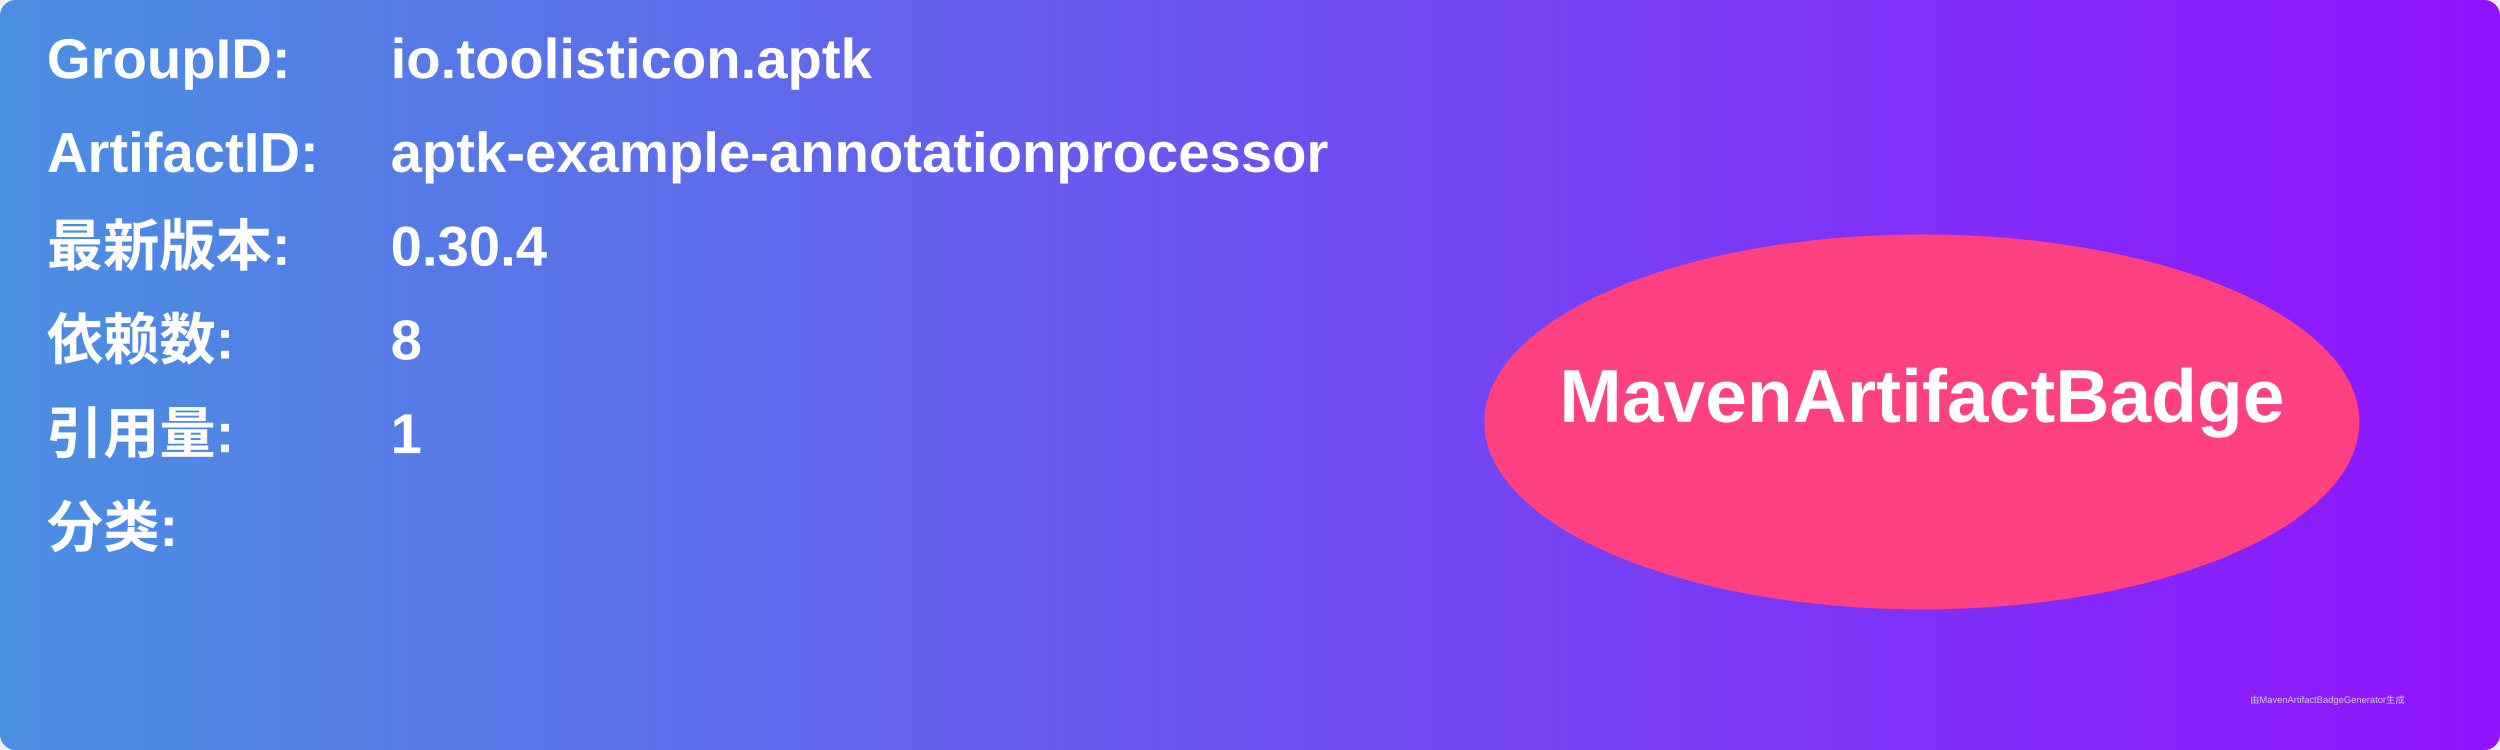
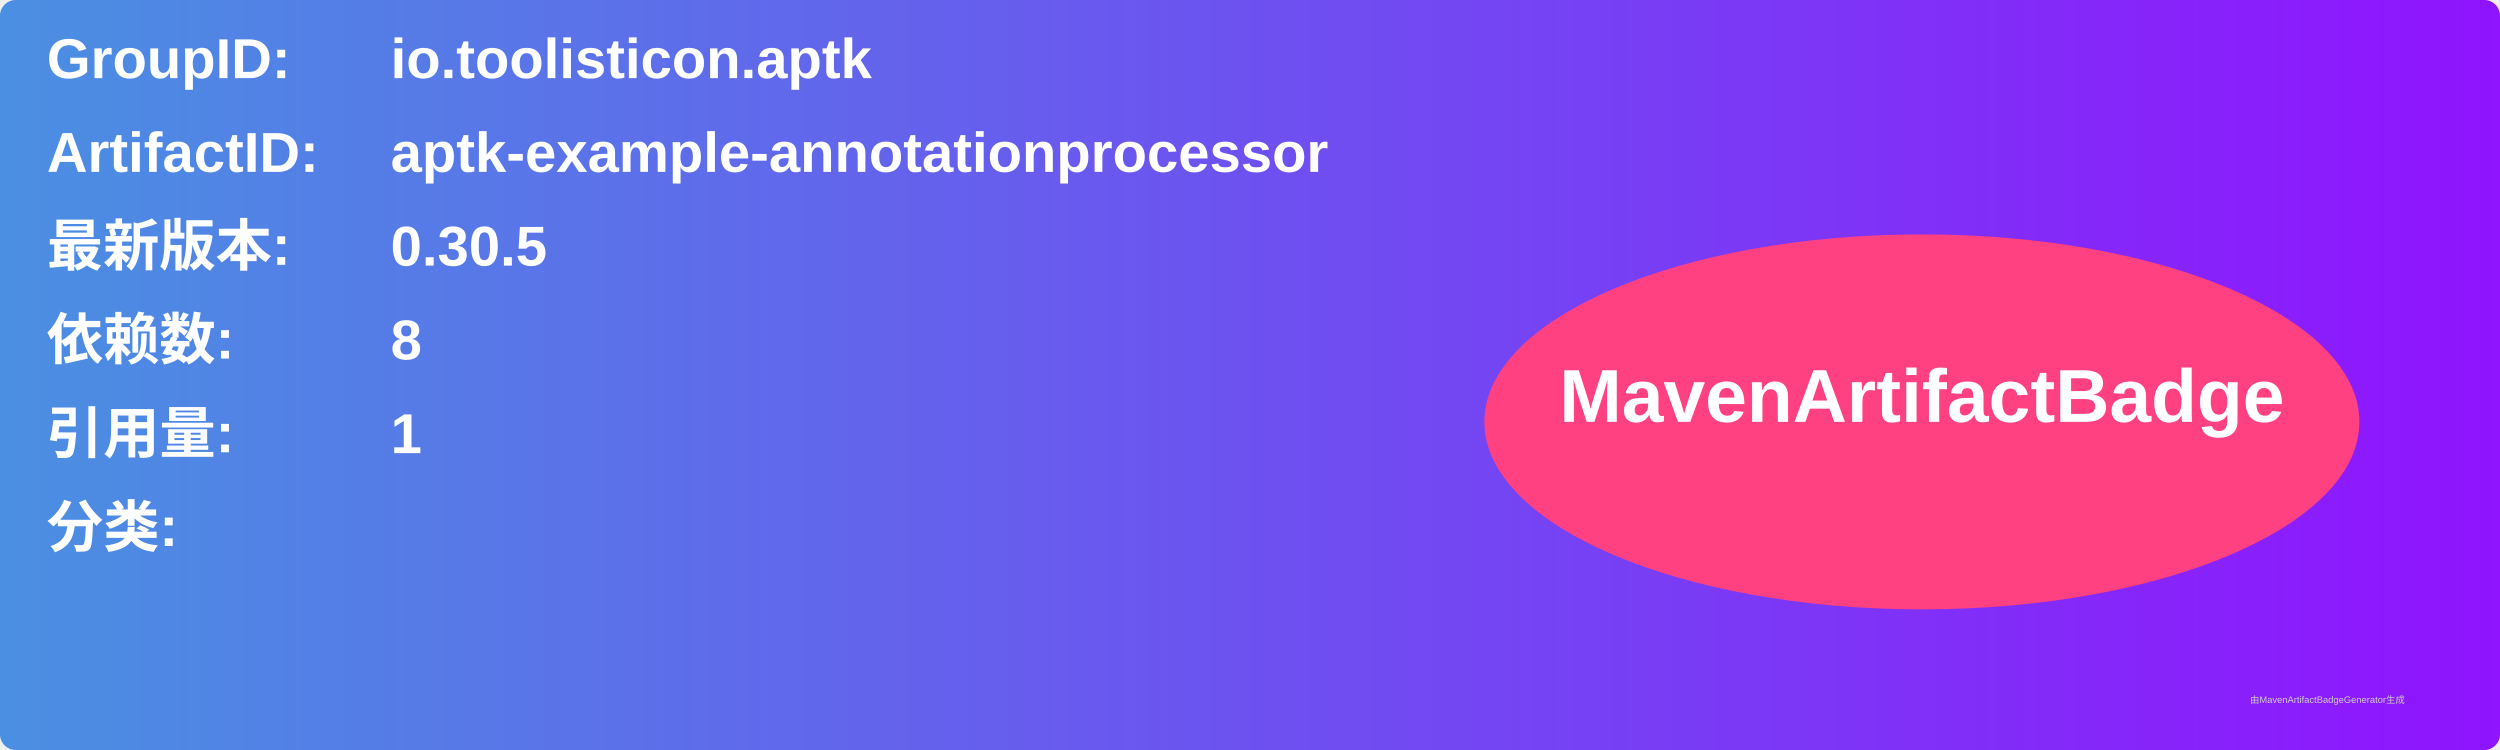
<svg xmlns="http://www.w3.org/2000/svg" width="800" height="240" viewBox="0 0 800 240">
  <linearGradient id="grad" x1="0%" y1="0%" x2="100%" y2="0%">
    <stop offset="0%" stop-color="#4a90e2" />
    <stop offset="100%" stop-color="#9013fe" />
  </linearGradient>
  <rect width="100%" height="100%" rx="5" ry="5" fill="url(#grad)" />
  <g transform="translate(15, 15)">
    <text x="0" y="10" font-family="Arial" font-size="18" fill="white" font-weight="bold" width="260">GroupID:</text>
    <text x="110" y="10" font-family="Arial" font-size="18" fill="white" font-weight="bold" width="460">io.toolisticon.aptk</text>
    <text x="0" y="40" font-family="Arial" font-size="18" fill="white" font-weight="bold" width="260">ArtifactID:</text>
    <text x="110" y="40" font-family="Arial" font-size="18" fill="white" font-weight="bold" width="460">aptk-example-annotationprocessor</text>
    <text x="0" y="70" font-family="Arial" font-size="18" fill="white" font-weight="bold">最新版本:</text>
    <text x="110" y="70" font-family="Arial" font-size="18" fill="white" font-weight="bold">
-       <tspan font-weight="bold">0.30.4</tspan>
+       <tspan font-weight="bold">0.30.5</tspan>
    </text>
    <text x="0" y="100" font-family="Arial" font-size="18" fill="white" font-weight="bold">依赖数: </text>
    <text x="110" y="100" font-family="Arial" font-size="18" fill="white">
      <tspan font-weight="bold">8</tspan>
    </text>
    <text x="0" y="130" font-family="Arial" font-size="18" fill="white" font-weight="bold">引用量: </text>
    <text x="110" y="130" font-family="Arial" font-size="18" fill="white">
      <tspan font-weight="bold">1</tspan>
    </text>
    <text x="0" y="160" font-family="Arial" font-size="18" fill="white" font-weight="bold">分类:</text>
    <text x="10" y="190" font-family="Arial" font-size="10" fill="white">
      <tspan font-weight="bold" />
    </text>
    <ellipse cx="600" cy="120" rx="140" ry="60" fill="#ff4081" />
    <text x="600" y="120" text-anchor="middle" font-family="Arial" font-size="24" fill="white" font-weight="bold">MavenArtifactBadge</text>
  </g>
  <text x="720" y="225" font-family="Arial" font-size="3" fill="#d0d0d0">由MavenArtifactBadgeGenerator生成</text>
</svg>
